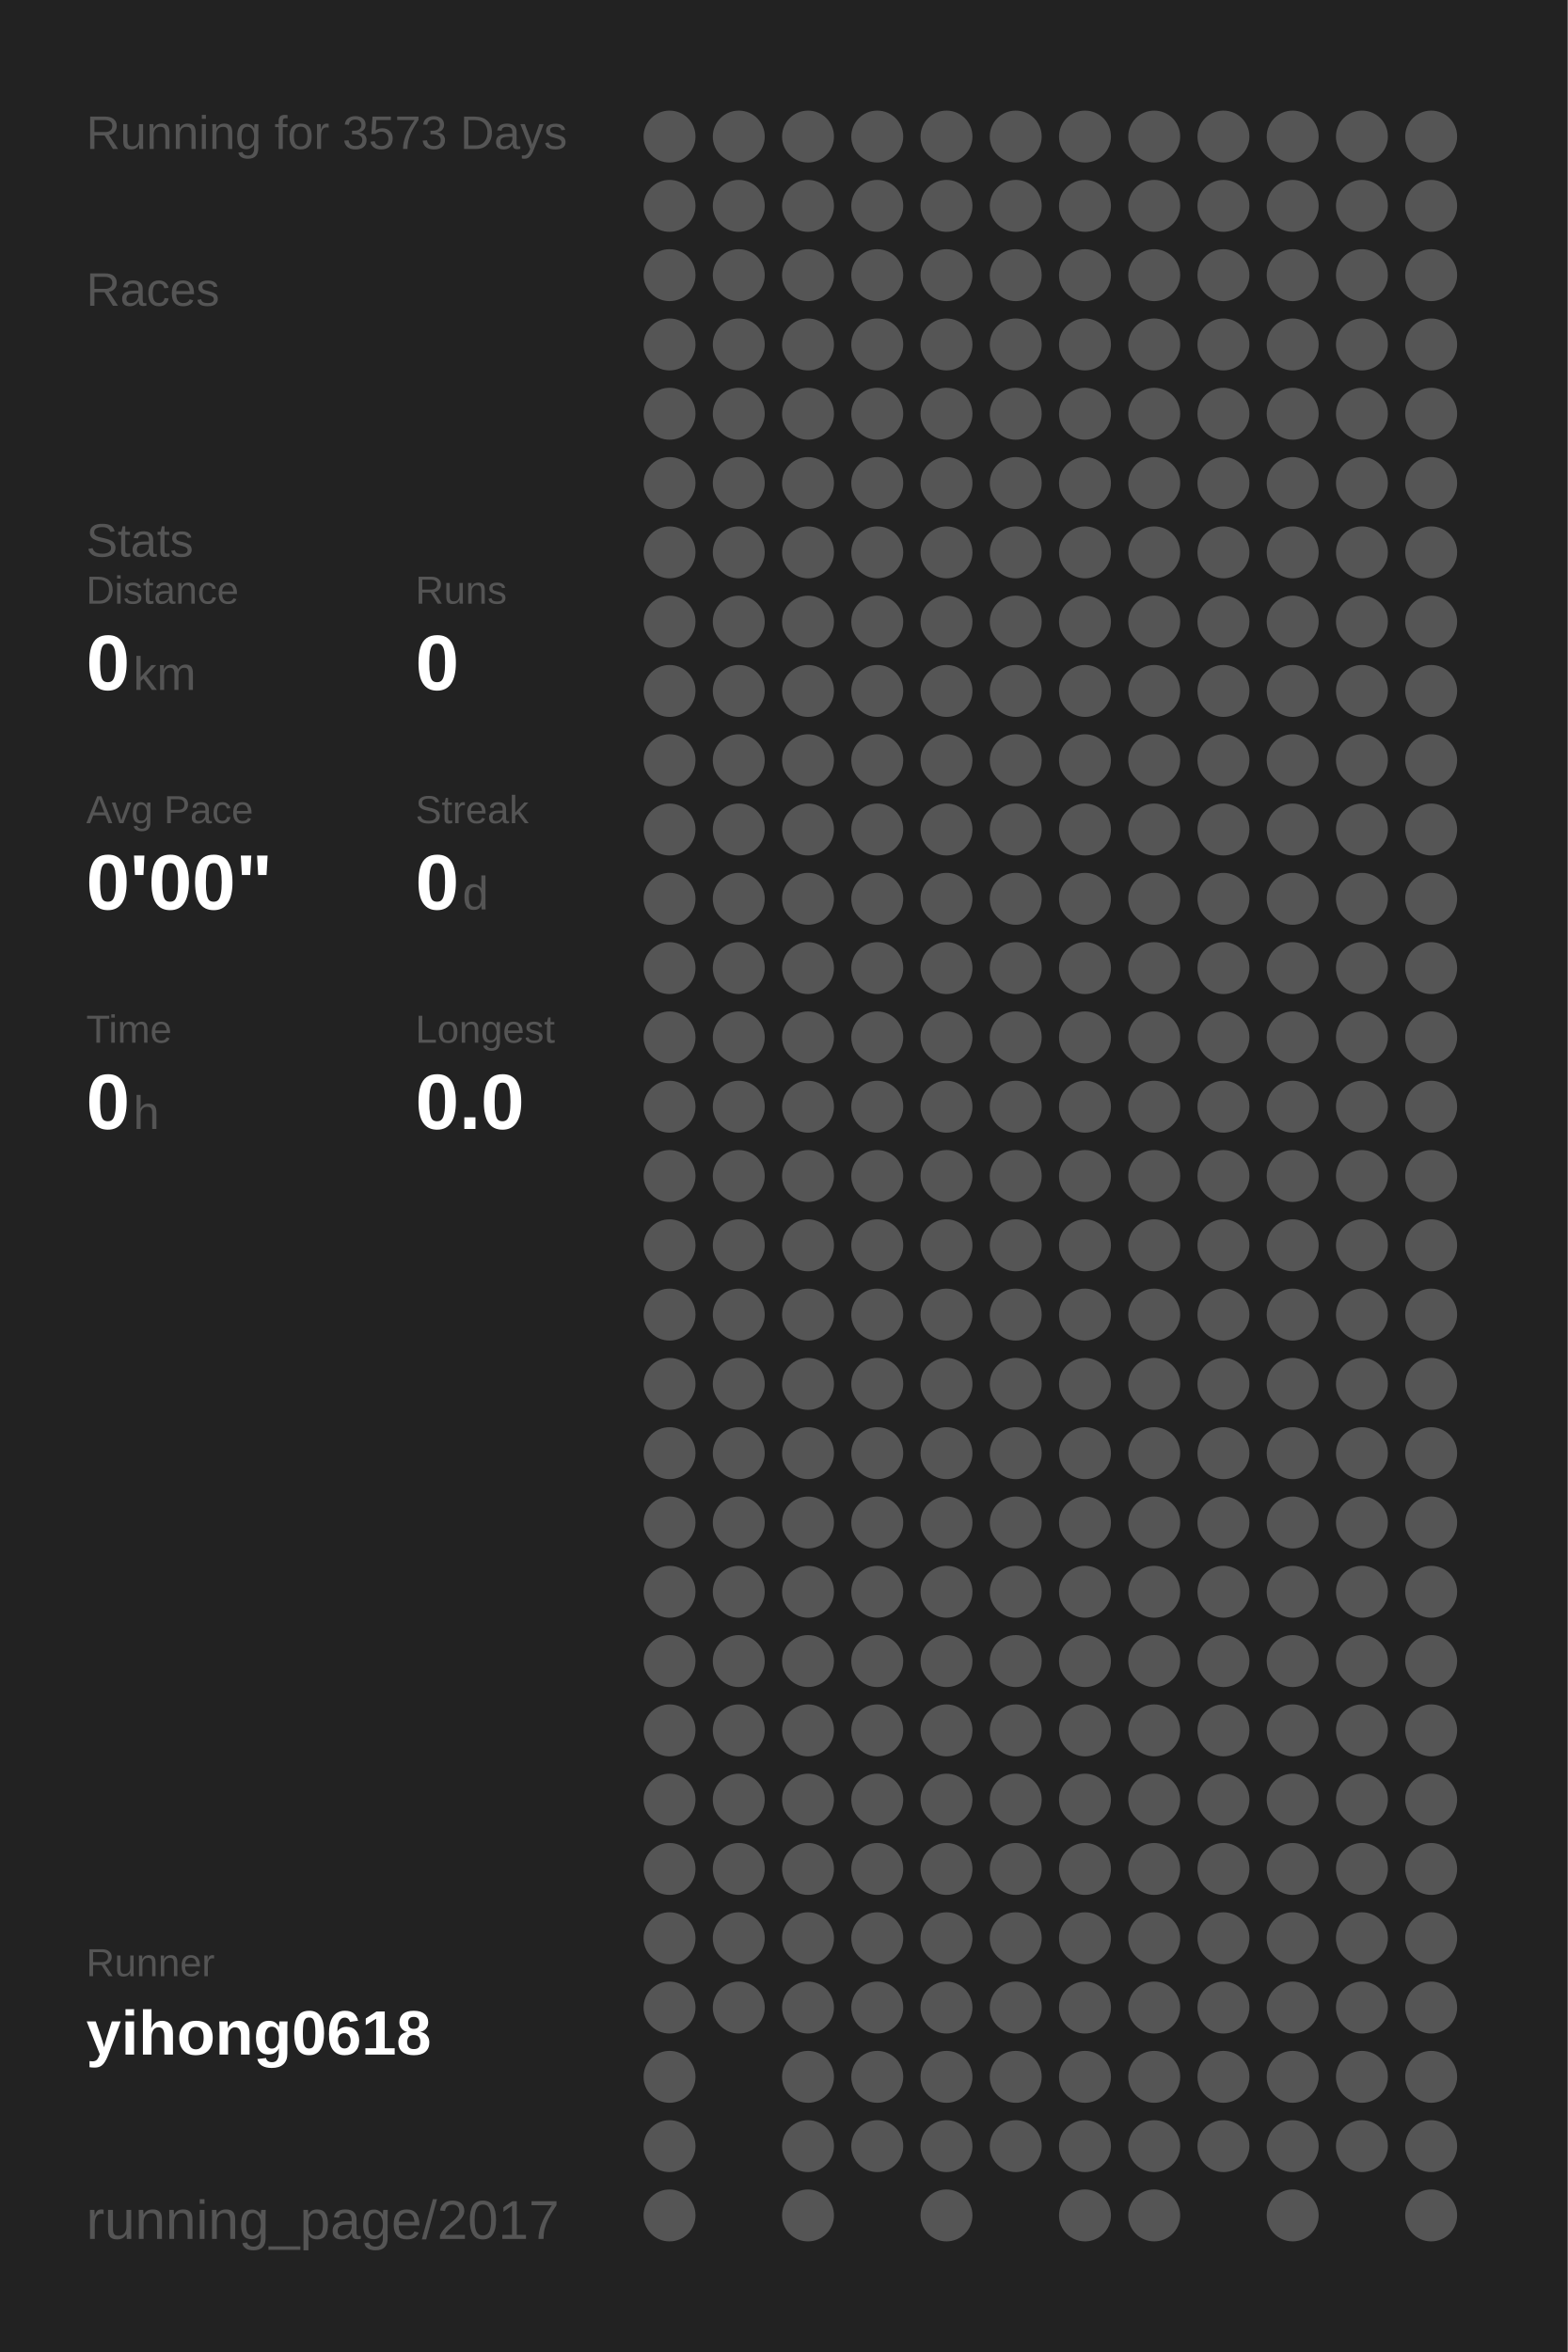
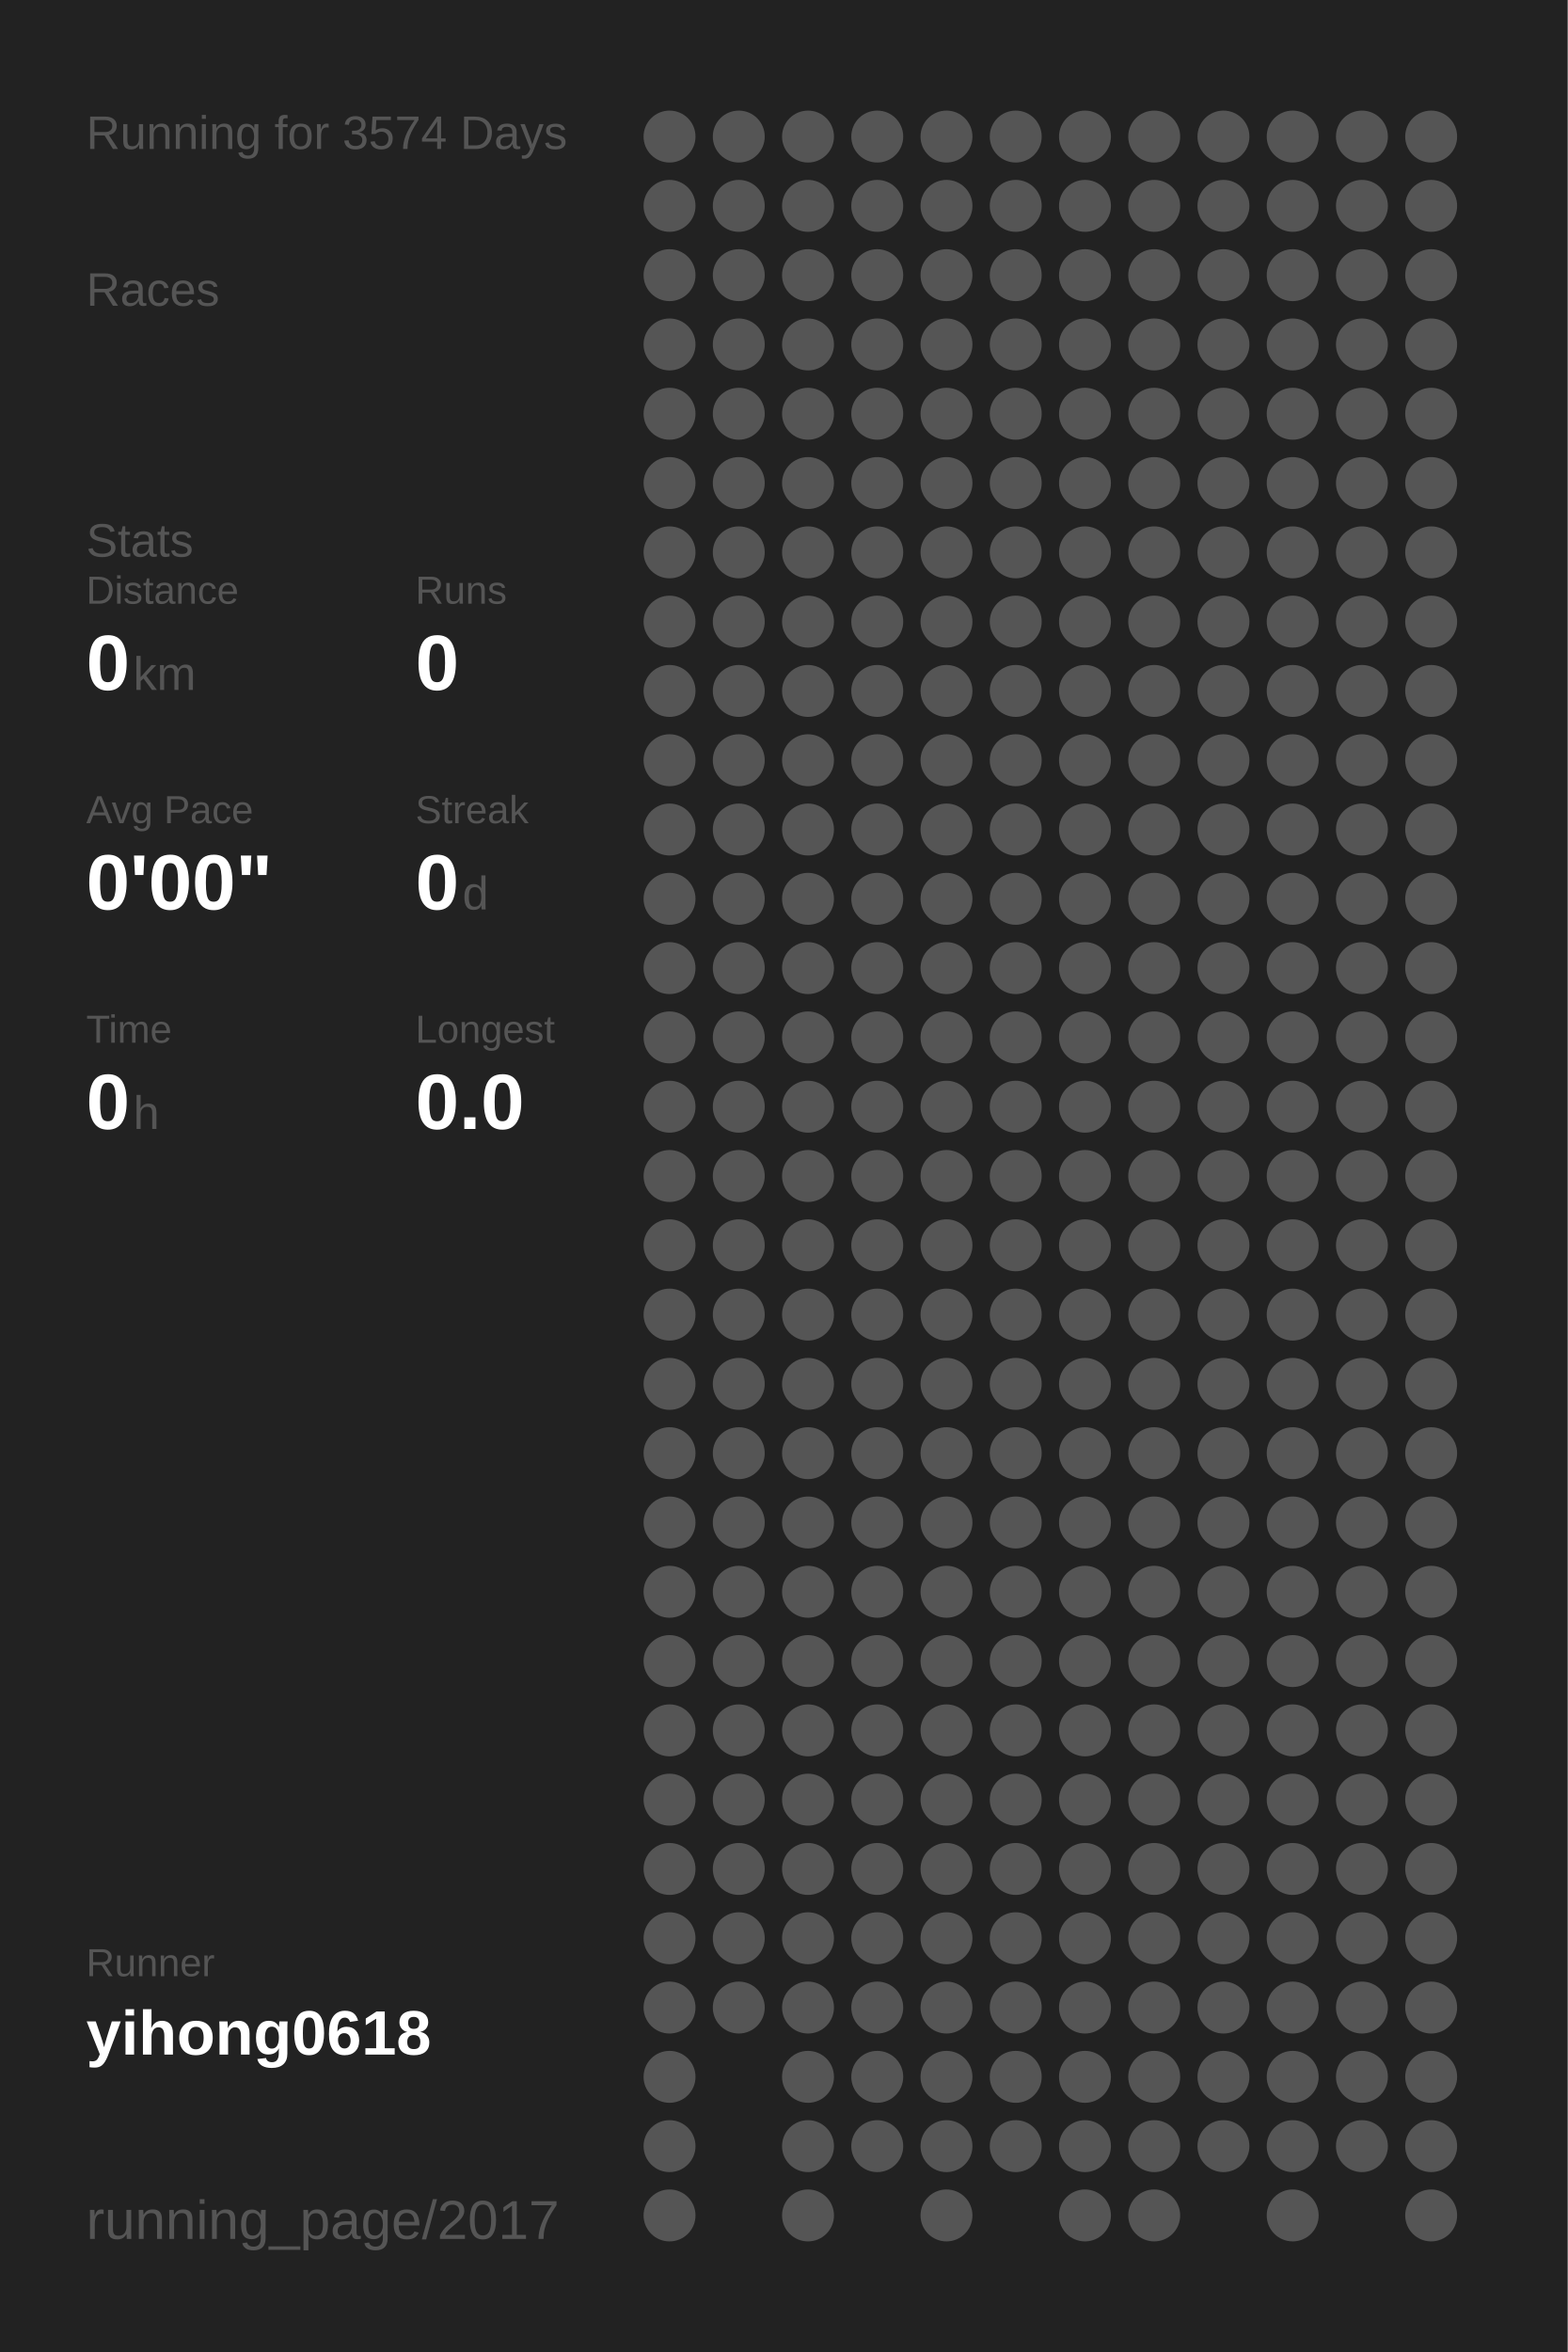
<svg xmlns="http://www.w3.org/2000/svg" baseProfile="full" height="300mm" version="1.1" viewBox="0,0,200,300" width="200mm">
  <defs />
  <rect fill="#222222" height="300" width="200" x="0" y="0" />
-   <text fill="#555555" style="font-size:6px; font-family:Arial;" x="11" y="19">Running for 3573 Days</text>
+   <text fill="#555555" style="font-size:6px; font-family:Arial;" x="11" y="19">Running for 3574 Days</text>
  <text fill="#555555" style="font-size:6px; font-family:Arial;" x="11" y="39">Races</text>
  <text fill="#555555" style="font-size:6px; font-family:Arial;" x="11" y="71">Stats</text>
  <text fill="#555555" style="font-size:5px; font-family:Arial;" x="11" y="77">Distance</text>
  <text fill="#FFFFFF" style="font-size:10px; font-family:Arial; font-weight:bold;" x="11" y="88">0</text>
  <text fill="#555555" style="font-size:6px; font-family:Arial;" x="17" y="88">km</text>
  <text fill="#555555" style="font-size:5px; font-family:Arial;" x="53" y="77">Runs</text>
  <text fill="#FFFFFF" style="font-size:10px; font-family:Arial; font-weight:bold;" x="53" y="88">0</text>
  <text fill="#555555" style="font-size:5px; font-family:Arial;" x="11" y="105">Avg Pace</text>
  <text fill="#FFFFFF" style="font-size:10px; font-family:Arial; font-weight:bold;" x="11" y="116">0'00"</text>
  <text fill="#555555" style="font-size:5px; font-family:Arial;" x="53" y="105">Streak</text>
  <text fill="#FFFFFF" style="font-size:10px; font-family:Arial; font-weight:bold;" x="53" y="116">0</text>
  <text fill="#555555" style="font-size:6px; font-family:Arial;" x="59" y="116">d</text>
  <text fill="#555555" style="font-size:5px; font-family:Arial;" x="11" y="133">Time</text>
  <text fill="#FFFFFF" style="font-size:10px; font-family:Arial; font-weight:bold;" x="11" y="144">0</text>
  <text fill="#555555" style="font-size:6px; font-family:Arial;" x="17" y="144">h</text>
  <text fill="#555555" style="font-size:5px; font-family:Arial;" x="53" y="133">Longest</text>
  <text fill="#FFFFFF" style="font-size:10px; font-family:Arial; font-weight:bold;" x="53" y="144">0.0</text>
  <text fill="#555555" style="font-size:5px; font-family:Arial;" x="11" y="252.065">Runner</text>
  <text fill="#FFFFFF" style="font-size:8px; font-family:Arial; font-weight:bold;" x="11" y="262.065">yihong0618</text>
  <text fill="#555555" style="font-size:7px; font-family:Arial;" x="11" y="285.581">running_page/2017</text>
  <circle cx="85.417" cy="17.419" fill="#555555" r="3.312" />
  <circle cx="85.417" cy="26.258" fill="#555555" r="3.312" />
  <circle cx="85.417" cy="35.097" fill="#555555" r="3.312" />
  <circle cx="85.417" cy="43.935" fill="#555555" r="3.312" />
  <circle cx="85.417" cy="52.774" fill="#555555" r="3.312" />
  <circle cx="85.417" cy="61.613" fill="#555555" r="3.312" />
  <circle cx="85.417" cy="70.452" fill="#555555" r="3.312" />
  <circle cx="85.417" cy="79.29" fill="#555555" r="3.312" />
  <circle cx="85.417" cy="88.129" fill="#555555" r="3.312" />
  <circle cx="85.417" cy="96.968" fill="#555555" r="3.312" />
  <circle cx="85.417" cy="105.806" fill="#555555" r="3.312" />
  <circle cx="85.417" cy="114.645" fill="#555555" r="3.312" />
  <circle cx="85.417" cy="123.484" fill="#555555" r="3.312" />
  <circle cx="85.417" cy="132.323" fill="#555555" r="3.312" />
  <circle cx="85.417" cy="141.161" fill="#555555" r="3.312" />
  <circle cx="85.417" cy="150" fill="#555555" r="3.312" />
  <circle cx="85.417" cy="158.839" fill="#555555" r="3.312" />
  <circle cx="85.417" cy="167.677" fill="#555555" r="3.312" />
  <circle cx="85.417" cy="176.516" fill="#555555" r="3.312" />
  <circle cx="85.417" cy="185.355" fill="#555555" r="3.312" />
  <circle cx="85.417" cy="194.194" fill="#555555" r="3.312" />
  <circle cx="85.417" cy="203.032" fill="#555555" r="3.312" />
  <circle cx="85.417" cy="211.871" fill="#555555" r="3.312" />
  <circle cx="85.417" cy="220.71" fill="#555555" r="3.312" />
  <circle cx="85.417" cy="229.548" fill="#555555" r="3.312" />
  <circle cx="85.417" cy="238.387" fill="#555555" r="3.312" />
  <circle cx="85.417" cy="247.226" fill="#555555" r="3.312" />
  <circle cx="85.417" cy="256.065" fill="#555555" r="3.312" />
  <circle cx="85.417" cy="264.903" fill="#555555" r="3.312" />
  <circle cx="85.417" cy="273.742" fill="#555555" r="3.312" />
  <circle cx="85.417" cy="282.581" fill="#555555" r="3.312" />
  <circle cx="94.25" cy="17.419" fill="#555555" r="3.312" />
  <circle cx="94.25" cy="26.258" fill="#555555" r="3.312" />
  <circle cx="94.25" cy="35.097" fill="#555555" r="3.312" />
  <circle cx="94.25" cy="43.935" fill="#555555" r="3.312" />
  <circle cx="94.25" cy="52.774" fill="#555555" r="3.312" />
  <circle cx="94.25" cy="61.613" fill="#555555" r="3.312" />
  <circle cx="94.25" cy="70.452" fill="#555555" r="3.312" />
  <circle cx="94.25" cy="79.29" fill="#555555" r="3.312" />
  <circle cx="94.25" cy="88.129" fill="#555555" r="3.312" />
  <circle cx="94.25" cy="96.968" fill="#555555" r="3.312" />
  <circle cx="94.25" cy="105.806" fill="#555555" r="3.312" />
  <circle cx="94.25" cy="114.645" fill="#555555" r="3.312" />
  <circle cx="94.25" cy="123.484" fill="#555555" r="3.312" />
  <circle cx="94.25" cy="132.323" fill="#555555" r="3.312" />
  <circle cx="94.25" cy="141.161" fill="#555555" r="3.312" />
  <circle cx="94.25" cy="150" fill="#555555" r="3.312" />
  <circle cx="94.25" cy="158.839" fill="#555555" r="3.312" />
  <circle cx="94.25" cy="167.677" fill="#555555" r="3.312" />
  <circle cx="94.25" cy="176.516" fill="#555555" r="3.312" />
  <circle cx="94.25" cy="185.355" fill="#555555" r="3.312" />
  <circle cx="94.25" cy="194.194" fill="#555555" r="3.312" />
  <circle cx="94.25" cy="203.032" fill="#555555" r="3.312" />
  <circle cx="94.25" cy="211.871" fill="#555555" r="3.312" />
  <circle cx="94.25" cy="220.71" fill="#555555" r="3.312" />
  <circle cx="94.25" cy="229.548" fill="#555555" r="3.312" />
  <circle cx="94.25" cy="238.387" fill="#555555" r="3.312" />
  <circle cx="94.25" cy="247.226" fill="#555555" r="3.312" />
  <circle cx="94.25" cy="256.065" fill="#555555" r="3.312" />
  <circle cx="103.083" cy="17.419" fill="#555555" r="3.312" />
  <circle cx="103.083" cy="26.258" fill="#555555" r="3.312" />
  <circle cx="103.083" cy="35.097" fill="#555555" r="3.312" />
  <circle cx="103.083" cy="43.935" fill="#555555" r="3.312" />
  <circle cx="103.083" cy="52.774" fill="#555555" r="3.312" />
  <circle cx="103.083" cy="61.613" fill="#555555" r="3.312" />
  <circle cx="103.083" cy="70.452" fill="#555555" r="3.312" />
  <circle cx="103.083" cy="79.29" fill="#555555" r="3.312" />
  <circle cx="103.083" cy="88.129" fill="#555555" r="3.312" />
  <circle cx="103.083" cy="96.968" fill="#555555" r="3.312" />
  <circle cx="103.083" cy="105.806" fill="#555555" r="3.312" />
  <circle cx="103.083" cy="114.645" fill="#555555" r="3.312" />
  <circle cx="103.083" cy="123.484" fill="#555555" r="3.312" />
  <circle cx="103.083" cy="132.323" fill="#555555" r="3.312" />
  <circle cx="103.083" cy="141.161" fill="#555555" r="3.312" />
  <circle cx="103.083" cy="150" fill="#555555" r="3.312" />
  <circle cx="103.083" cy="158.839" fill="#555555" r="3.312" />
  <circle cx="103.083" cy="167.677" fill="#555555" r="3.312" />
  <circle cx="103.083" cy="176.516" fill="#555555" r="3.312" />
  <circle cx="103.083" cy="185.355" fill="#555555" r="3.312" />
  <circle cx="103.083" cy="194.194" fill="#555555" r="3.312" />
  <circle cx="103.083" cy="203.032" fill="#555555" r="3.312" />
  <circle cx="103.083" cy="211.871" fill="#555555" r="3.312" />
  <circle cx="103.083" cy="220.71" fill="#555555" r="3.312" />
  <circle cx="103.083" cy="229.548" fill="#555555" r="3.312" />
  <circle cx="103.083" cy="238.387" fill="#555555" r="3.312" />
  <circle cx="103.083" cy="247.226" fill="#555555" r="3.312" />
  <circle cx="103.083" cy="256.065" fill="#555555" r="3.312" />
  <circle cx="103.083" cy="264.903" fill="#555555" r="3.312" />
  <circle cx="103.083" cy="273.742" fill="#555555" r="3.312" />
  <circle cx="103.083" cy="282.581" fill="#555555" r="3.312" />
  <circle cx="111.917" cy="17.419" fill="#555555" r="3.312" />
  <circle cx="111.917" cy="26.258" fill="#555555" r="3.312" />
  <circle cx="111.917" cy="35.097" fill="#555555" r="3.312" />
  <circle cx="111.917" cy="43.935" fill="#555555" r="3.312" />
  <circle cx="111.917" cy="52.774" fill="#555555" r="3.312" />
  <circle cx="111.917" cy="61.613" fill="#555555" r="3.312" />
  <circle cx="111.917" cy="70.452" fill="#555555" r="3.312" />
  <circle cx="111.917" cy="79.29" fill="#555555" r="3.312" />
  <circle cx="111.917" cy="88.129" fill="#555555" r="3.312" />
  <circle cx="111.917" cy="96.968" fill="#555555" r="3.312" />
  <circle cx="111.917" cy="105.806" fill="#555555" r="3.312" />
  <circle cx="111.917" cy="114.645" fill="#555555" r="3.312" />
  <circle cx="111.917" cy="123.484" fill="#555555" r="3.312" />
  <circle cx="111.917" cy="132.323" fill="#555555" r="3.312" />
  <circle cx="111.917" cy="141.161" fill="#555555" r="3.312" />
  <circle cx="111.917" cy="150" fill="#555555" r="3.312" />
  <circle cx="111.917" cy="158.839" fill="#555555" r="3.312" />
  <circle cx="111.917" cy="167.677" fill="#555555" r="3.312" />
  <circle cx="111.917" cy="176.516" fill="#555555" r="3.312" />
  <circle cx="111.917" cy="185.355" fill="#555555" r="3.312" />
  <circle cx="111.917" cy="194.194" fill="#555555" r="3.312" />
  <circle cx="111.917" cy="203.032" fill="#555555" r="3.312" />
  <circle cx="111.917" cy="211.871" fill="#555555" r="3.312" />
  <circle cx="111.917" cy="220.71" fill="#555555" r="3.312" />
  <circle cx="111.917" cy="229.548" fill="#555555" r="3.312" />
  <circle cx="111.917" cy="238.387" fill="#555555" r="3.312" />
  <circle cx="111.917" cy="247.226" fill="#555555" r="3.312" />
  <circle cx="111.917" cy="256.065" fill="#555555" r="3.312" />
  <circle cx="111.917" cy="264.903" fill="#555555" r="3.312" />
  <circle cx="111.917" cy="273.742" fill="#555555" r="3.312" />
  <circle cx="120.75" cy="17.419" fill="#555555" r="3.312" />
  <circle cx="120.75" cy="26.258" fill="#555555" r="3.312" />
  <circle cx="120.75" cy="35.097" fill="#555555" r="3.312" />
  <circle cx="120.75" cy="43.935" fill="#555555" r="3.312" />
  <circle cx="120.75" cy="52.774" fill="#555555" r="3.312" />
  <circle cx="120.75" cy="61.613" fill="#555555" r="3.312" />
  <circle cx="120.75" cy="70.452" fill="#555555" r="3.312" />
  <circle cx="120.75" cy="79.29" fill="#555555" r="3.312" />
  <circle cx="120.75" cy="88.129" fill="#555555" r="3.312" />
  <circle cx="120.75" cy="96.968" fill="#555555" r="3.312" />
  <circle cx="120.75" cy="105.806" fill="#555555" r="3.312" />
  <circle cx="120.75" cy="114.645" fill="#555555" r="3.312" />
  <circle cx="120.75" cy="123.484" fill="#555555" r="3.312" />
  <circle cx="120.75" cy="132.323" fill="#555555" r="3.312" />
  <circle cx="120.75" cy="141.161" fill="#555555" r="3.312" />
  <circle cx="120.75" cy="150" fill="#555555" r="3.312" />
  <circle cx="120.75" cy="158.839" fill="#555555" r="3.312" />
  <circle cx="120.75" cy="167.677" fill="#555555" r="3.312" />
  <circle cx="120.75" cy="176.516" fill="#555555" r="3.312" />
  <circle cx="120.75" cy="185.355" fill="#555555" r="3.312" />
  <circle cx="120.75" cy="194.194" fill="#555555" r="3.312" />
  <circle cx="120.75" cy="203.032" fill="#555555" r="3.312" />
  <circle cx="120.75" cy="211.871" fill="#555555" r="3.312" />
  <circle cx="120.75" cy="220.71" fill="#555555" r="3.312" />
  <circle cx="120.75" cy="229.548" fill="#555555" r="3.312" />
  <circle cx="120.75" cy="238.387" fill="#555555" r="3.312" />
  <circle cx="120.75" cy="247.226" fill="#555555" r="3.312" />
  <circle cx="120.75" cy="256.065" fill="#555555" r="3.312" />
  <circle cx="120.75" cy="264.903" fill="#555555" r="3.312" />
  <circle cx="120.75" cy="273.742" fill="#555555" r="3.312" />
  <circle cx="120.75" cy="282.581" fill="#555555" r="3.312" />
  <circle cx="129.583" cy="17.419" fill="#555555" r="3.312" />
  <circle cx="129.583" cy="26.258" fill="#555555" r="3.312" />
  <circle cx="129.583" cy="35.097" fill="#555555" r="3.312" />
  <circle cx="129.583" cy="43.935" fill="#555555" r="3.312" />
  <circle cx="129.583" cy="52.774" fill="#555555" r="3.312" />
  <circle cx="129.583" cy="61.613" fill="#555555" r="3.312" />
  <circle cx="129.583" cy="70.452" fill="#555555" r="3.312" />
  <circle cx="129.583" cy="79.29" fill="#555555" r="3.312" />
  <circle cx="129.583" cy="88.129" fill="#555555" r="3.312" />
  <circle cx="129.583" cy="96.968" fill="#555555" r="3.312" />
  <circle cx="129.583" cy="105.806" fill="#555555" r="3.312" />
  <circle cx="129.583" cy="114.645" fill="#555555" r="3.312" />
  <circle cx="129.583" cy="123.484" fill="#555555" r="3.312" />
  <circle cx="129.583" cy="132.323" fill="#555555" r="3.312" />
  <circle cx="129.583" cy="141.161" fill="#555555" r="3.312" />
  <circle cx="129.583" cy="150" fill="#555555" r="3.312" />
  <circle cx="129.583" cy="158.839" fill="#555555" r="3.312" />
  <circle cx="129.583" cy="167.677" fill="#555555" r="3.312" />
  <circle cx="129.583" cy="176.516" fill="#555555" r="3.312" />
  <circle cx="129.583" cy="185.355" fill="#555555" r="3.312" />
  <circle cx="129.583" cy="194.194" fill="#555555" r="3.312" />
  <circle cx="129.583" cy="203.032" fill="#555555" r="3.312" />
  <circle cx="129.583" cy="211.871" fill="#555555" r="3.312" />
  <circle cx="129.583" cy="220.71" fill="#555555" r="3.312" />
  <circle cx="129.583" cy="229.548" fill="#555555" r="3.312" />
  <circle cx="129.583" cy="238.387" fill="#555555" r="3.312" />
  <circle cx="129.583" cy="247.226" fill="#555555" r="3.312" />
  <circle cx="129.583" cy="256.065" fill="#555555" r="3.312" />
  <circle cx="129.583" cy="264.903" fill="#555555" r="3.312" />
  <circle cx="129.583" cy="273.742" fill="#555555" r="3.312" />
  <circle cx="138.417" cy="17.419" fill="#555555" r="3.312" />
  <circle cx="138.417" cy="26.258" fill="#555555" r="3.312" />
  <circle cx="138.417" cy="35.097" fill="#555555" r="3.312" />
  <circle cx="138.417" cy="43.935" fill="#555555" r="3.312" />
  <circle cx="138.417" cy="52.774" fill="#555555" r="3.312" />
  <circle cx="138.417" cy="61.613" fill="#555555" r="3.312" />
  <circle cx="138.417" cy="70.452" fill="#555555" r="3.312" />
  <circle cx="138.417" cy="79.29" fill="#555555" r="3.312" />
  <circle cx="138.417" cy="88.129" fill="#555555" r="3.312" />
  <circle cx="138.417" cy="96.968" fill="#555555" r="3.312" />
  <circle cx="138.417" cy="105.806" fill="#555555" r="3.312" />
  <circle cx="138.417" cy="114.645" fill="#555555" r="3.312" />
  <circle cx="138.417" cy="123.484" fill="#555555" r="3.312" />
  <circle cx="138.417" cy="132.323" fill="#555555" r="3.312" />
  <circle cx="138.417" cy="141.161" fill="#555555" r="3.312" />
  <circle cx="138.417" cy="150" fill="#555555" r="3.312" />
  <circle cx="138.417" cy="158.839" fill="#555555" r="3.312" />
  <circle cx="138.417" cy="167.677" fill="#555555" r="3.312" />
  <circle cx="138.417" cy="176.516" fill="#555555" r="3.312" />
  <circle cx="138.417" cy="185.355" fill="#555555" r="3.312" />
  <circle cx="138.417" cy="194.194" fill="#555555" r="3.312" />
  <circle cx="138.417" cy="203.032" fill="#555555" r="3.312" />
  <circle cx="138.417" cy="211.871" fill="#555555" r="3.312" />
  <circle cx="138.417" cy="220.71" fill="#555555" r="3.312" />
  <circle cx="138.417" cy="229.548" fill="#555555" r="3.312" />
  <circle cx="138.417" cy="238.387" fill="#555555" r="3.312" />
  <circle cx="138.417" cy="247.226" fill="#555555" r="3.312" />
  <circle cx="138.417" cy="256.065" fill="#555555" r="3.312" />
  <circle cx="138.417" cy="264.903" fill="#555555" r="3.312" />
  <circle cx="138.417" cy="273.742" fill="#555555" r="3.312" />
  <circle cx="138.417" cy="282.581" fill="#555555" r="3.312" />
  <circle cx="147.25" cy="17.419" fill="#555555" r="3.312" />
  <circle cx="147.25" cy="26.258" fill="#555555" r="3.312" />
  <circle cx="147.25" cy="35.097" fill="#555555" r="3.312" />
  <circle cx="147.25" cy="43.935" fill="#555555" r="3.312" />
  <circle cx="147.25" cy="52.774" fill="#555555" r="3.312" />
  <circle cx="147.25" cy="61.613" fill="#555555" r="3.312" />
  <circle cx="147.25" cy="70.452" fill="#555555" r="3.312" />
  <circle cx="147.25" cy="79.29" fill="#555555" r="3.312" />
  <circle cx="147.25" cy="88.129" fill="#555555" r="3.312" />
  <circle cx="147.25" cy="96.968" fill="#555555" r="3.312" />
  <circle cx="147.25" cy="105.806" fill="#555555" r="3.312" />
  <circle cx="147.25" cy="114.645" fill="#555555" r="3.312" />
  <circle cx="147.25" cy="123.484" fill="#555555" r="3.312" />
  <circle cx="147.25" cy="132.323" fill="#555555" r="3.312" />
  <circle cx="147.25" cy="141.161" fill="#555555" r="3.312" />
  <circle cx="147.25" cy="150" fill="#555555" r="3.312" />
  <circle cx="147.25" cy="158.839" fill="#555555" r="3.312" />
  <circle cx="147.25" cy="167.677" fill="#555555" r="3.312" />
  <circle cx="147.25" cy="176.516" fill="#555555" r="3.312" />
  <circle cx="147.25" cy="185.355" fill="#555555" r="3.312" />
  <circle cx="147.25" cy="194.194" fill="#555555" r="3.312" />
  <circle cx="147.25" cy="203.032" fill="#555555" r="3.312" />
  <circle cx="147.25" cy="211.871" fill="#555555" r="3.312" />
  <circle cx="147.25" cy="220.71" fill="#555555" r="3.312" />
  <circle cx="147.25" cy="229.548" fill="#555555" r="3.312" />
  <circle cx="147.25" cy="238.387" fill="#555555" r="3.312" />
  <circle cx="147.25" cy="247.226" fill="#555555" r="3.312" />
  <circle cx="147.25" cy="256.065" fill="#555555" r="3.312" />
  <circle cx="147.25" cy="264.903" fill="#555555" r="3.312" />
  <circle cx="147.25" cy="273.742" fill="#555555" r="3.312" />
  <circle cx="147.25" cy="282.581" fill="#555555" r="3.312" />
  <circle cx="156.083" cy="17.419" fill="#555555" r="3.312" />
  <circle cx="156.083" cy="26.258" fill="#555555" r="3.312" />
  <circle cx="156.083" cy="35.097" fill="#555555" r="3.312" />
  <circle cx="156.083" cy="43.935" fill="#555555" r="3.312" />
  <circle cx="156.083" cy="52.774" fill="#555555" r="3.312" />
  <circle cx="156.083" cy="61.613" fill="#555555" r="3.312" />
  <circle cx="156.083" cy="70.452" fill="#555555" r="3.312" />
  <circle cx="156.083" cy="79.29" fill="#555555" r="3.312" />
  <circle cx="156.083" cy="88.129" fill="#555555" r="3.312" />
  <circle cx="156.083" cy="96.968" fill="#555555" r="3.312" />
  <circle cx="156.083" cy="105.806" fill="#555555" r="3.312" />
  <circle cx="156.083" cy="114.645" fill="#555555" r="3.312" />
  <circle cx="156.083" cy="123.484" fill="#555555" r="3.312" />
  <circle cx="156.083" cy="132.323" fill="#555555" r="3.312" />
  <circle cx="156.083" cy="141.161" fill="#555555" r="3.312" />
  <circle cx="156.083" cy="150" fill="#555555" r="3.312" />
  <circle cx="156.083" cy="158.839" fill="#555555" r="3.312" />
  <circle cx="156.083" cy="167.677" fill="#555555" r="3.312" />
  <circle cx="156.083" cy="176.516" fill="#555555" r="3.312" />
  <circle cx="156.083" cy="185.355" fill="#555555" r="3.312" />
  <circle cx="156.083" cy="194.194" fill="#555555" r="3.312" />
  <circle cx="156.083" cy="203.032" fill="#555555" r="3.312" />
  <circle cx="156.083" cy="211.871" fill="#555555" r="3.312" />
  <circle cx="156.083" cy="220.71" fill="#555555" r="3.312" />
  <circle cx="156.083" cy="229.548" fill="#555555" r="3.312" />
  <circle cx="156.083" cy="238.387" fill="#555555" r="3.312" />
  <circle cx="156.083" cy="247.226" fill="#555555" r="3.312" />
  <circle cx="156.083" cy="256.065" fill="#555555" r="3.312" />
  <circle cx="156.083" cy="264.903" fill="#555555" r="3.312" />
  <circle cx="156.083" cy="273.742" fill="#555555" r="3.312" />
  <circle cx="164.917" cy="17.419" fill="#555555" r="3.312" />
  <circle cx="164.917" cy="26.258" fill="#555555" r="3.312" />
  <circle cx="164.917" cy="35.097" fill="#555555" r="3.312" />
  <circle cx="164.917" cy="43.935" fill="#555555" r="3.312" />
  <circle cx="164.917" cy="52.774" fill="#555555" r="3.312" />
  <circle cx="164.917" cy="61.613" fill="#555555" r="3.312" />
  <circle cx="164.917" cy="70.452" fill="#555555" r="3.312" />
  <circle cx="164.917" cy="79.29" fill="#555555" r="3.312" />
  <circle cx="164.917" cy="88.129" fill="#555555" r="3.312" />
  <circle cx="164.917" cy="96.968" fill="#555555" r="3.312" />
  <circle cx="164.917" cy="105.806" fill="#555555" r="3.312" />
  <circle cx="164.917" cy="114.645" fill="#555555" r="3.312" />
  <circle cx="164.917" cy="123.484" fill="#555555" r="3.312" />
  <circle cx="164.917" cy="132.323" fill="#555555" r="3.312" />
  <circle cx="164.917" cy="141.161" fill="#555555" r="3.312" />
  <circle cx="164.917" cy="150" fill="#555555" r="3.312" />
  <circle cx="164.917" cy="158.839" fill="#555555" r="3.312" />
  <circle cx="164.917" cy="167.677" fill="#555555" r="3.312" />
  <circle cx="164.917" cy="176.516" fill="#555555" r="3.312" />
  <circle cx="164.917" cy="185.355" fill="#555555" r="3.312" />
  <circle cx="164.917" cy="194.194" fill="#555555" r="3.312" />
  <circle cx="164.917" cy="203.032" fill="#555555" r="3.312" />
  <circle cx="164.917" cy="211.871" fill="#555555" r="3.312" />
  <circle cx="164.917" cy="220.71" fill="#555555" r="3.312" />
  <circle cx="164.917" cy="229.548" fill="#555555" r="3.312" />
  <circle cx="164.917" cy="238.387" fill="#555555" r="3.312" />
  <circle cx="164.917" cy="247.226" fill="#555555" r="3.312" />
  <circle cx="164.917" cy="256.065" fill="#555555" r="3.312" />
  <circle cx="164.917" cy="264.903" fill="#555555" r="3.312" />
  <circle cx="164.917" cy="273.742" fill="#555555" r="3.312" />
  <circle cx="164.917" cy="282.581" fill="#555555" r="3.312" />
  <circle cx="173.75" cy="17.419" fill="#555555" r="3.312" />
  <circle cx="173.75" cy="26.258" fill="#555555" r="3.312" />
  <circle cx="173.75" cy="35.097" fill="#555555" r="3.312" />
  <circle cx="173.75" cy="43.935" fill="#555555" r="3.312" />
  <circle cx="173.75" cy="52.774" fill="#555555" r="3.312" />
  <circle cx="173.75" cy="61.613" fill="#555555" r="3.312" />
  <circle cx="173.75" cy="70.452" fill="#555555" r="3.312" />
  <circle cx="173.75" cy="79.29" fill="#555555" r="3.312" />
  <circle cx="173.75" cy="88.129" fill="#555555" r="3.312" />
  <circle cx="173.75" cy="96.968" fill="#555555" r="3.312" />
  <circle cx="173.75" cy="105.806" fill="#555555" r="3.312" />
  <circle cx="173.75" cy="114.645" fill="#555555" r="3.312" />
  <circle cx="173.75" cy="123.484" fill="#555555" r="3.312" />
  <circle cx="173.75" cy="132.323" fill="#555555" r="3.312" />
  <circle cx="173.75" cy="141.161" fill="#555555" r="3.312" />
  <circle cx="173.75" cy="150" fill="#555555" r="3.312" />
  <circle cx="173.75" cy="158.839" fill="#555555" r="3.312" />
  <circle cx="173.75" cy="167.677" fill="#555555" r="3.312" />
  <circle cx="173.75" cy="176.516" fill="#555555" r="3.312" />
  <circle cx="173.75" cy="185.355" fill="#555555" r="3.312" />
  <circle cx="173.75" cy="194.194" fill="#555555" r="3.312" />
  <circle cx="173.75" cy="203.032" fill="#555555" r="3.312" />
  <circle cx="173.75" cy="211.871" fill="#555555" r="3.312" />
  <circle cx="173.75" cy="220.71" fill="#555555" r="3.312" />
  <circle cx="173.75" cy="229.548" fill="#555555" r="3.312" />
  <circle cx="173.75" cy="238.387" fill="#555555" r="3.312" />
  <circle cx="173.75" cy="247.226" fill="#555555" r="3.312" />
  <circle cx="173.75" cy="256.065" fill="#555555" r="3.312" />
  <circle cx="173.75" cy="264.903" fill="#555555" r="3.312" />
  <circle cx="173.75" cy="273.742" fill="#555555" r="3.312" />
  <circle cx="182.583" cy="17.419" fill="#555555" r="3.312" />
  <circle cx="182.583" cy="26.258" fill="#555555" r="3.312" />
  <circle cx="182.583" cy="35.097" fill="#555555" r="3.312" />
  <circle cx="182.583" cy="43.935" fill="#555555" r="3.312" />
  <circle cx="182.583" cy="52.774" fill="#555555" r="3.312" />
  <circle cx="182.583" cy="61.613" fill="#555555" r="3.312" />
  <circle cx="182.583" cy="70.452" fill="#555555" r="3.312" />
  <circle cx="182.583" cy="79.29" fill="#555555" r="3.312" />
  <circle cx="182.583" cy="88.129" fill="#555555" r="3.312" />
  <circle cx="182.583" cy="96.968" fill="#555555" r="3.312" />
  <circle cx="182.583" cy="105.806" fill="#555555" r="3.312" />
  <circle cx="182.583" cy="114.645" fill="#555555" r="3.312" />
  <circle cx="182.583" cy="123.484" fill="#555555" r="3.312" />
  <circle cx="182.583" cy="132.323" fill="#555555" r="3.312" />
  <circle cx="182.583" cy="141.161" fill="#555555" r="3.312" />
  <circle cx="182.583" cy="150" fill="#555555" r="3.312" />
  <circle cx="182.583" cy="158.839" fill="#555555" r="3.312" />
  <circle cx="182.583" cy="167.677" fill="#555555" r="3.312" />
  <circle cx="182.583" cy="176.516" fill="#555555" r="3.312" />
  <circle cx="182.583" cy="185.355" fill="#555555" r="3.312" />
  <circle cx="182.583" cy="194.194" fill="#555555" r="3.312" />
  <circle cx="182.583" cy="203.032" fill="#555555" r="3.312" />
  <circle cx="182.583" cy="211.871" fill="#555555" r="3.312" />
  <circle cx="182.583" cy="220.71" fill="#555555" r="3.312" />
  <circle cx="182.583" cy="229.548" fill="#555555" r="3.312" />
  <circle cx="182.583" cy="238.387" fill="#555555" r="3.312" />
  <circle cx="182.583" cy="247.226" fill="#555555" r="3.312" />
  <circle cx="182.583" cy="256.065" fill="#555555" r="3.312" />
  <circle cx="182.583" cy="264.903" fill="#555555" r="3.312" />
  <circle cx="182.583" cy="273.742" fill="#555555" r="3.312" />
  <circle cx="182.583" cy="282.581" fill="#555555" r="3.312" />
</svg>
